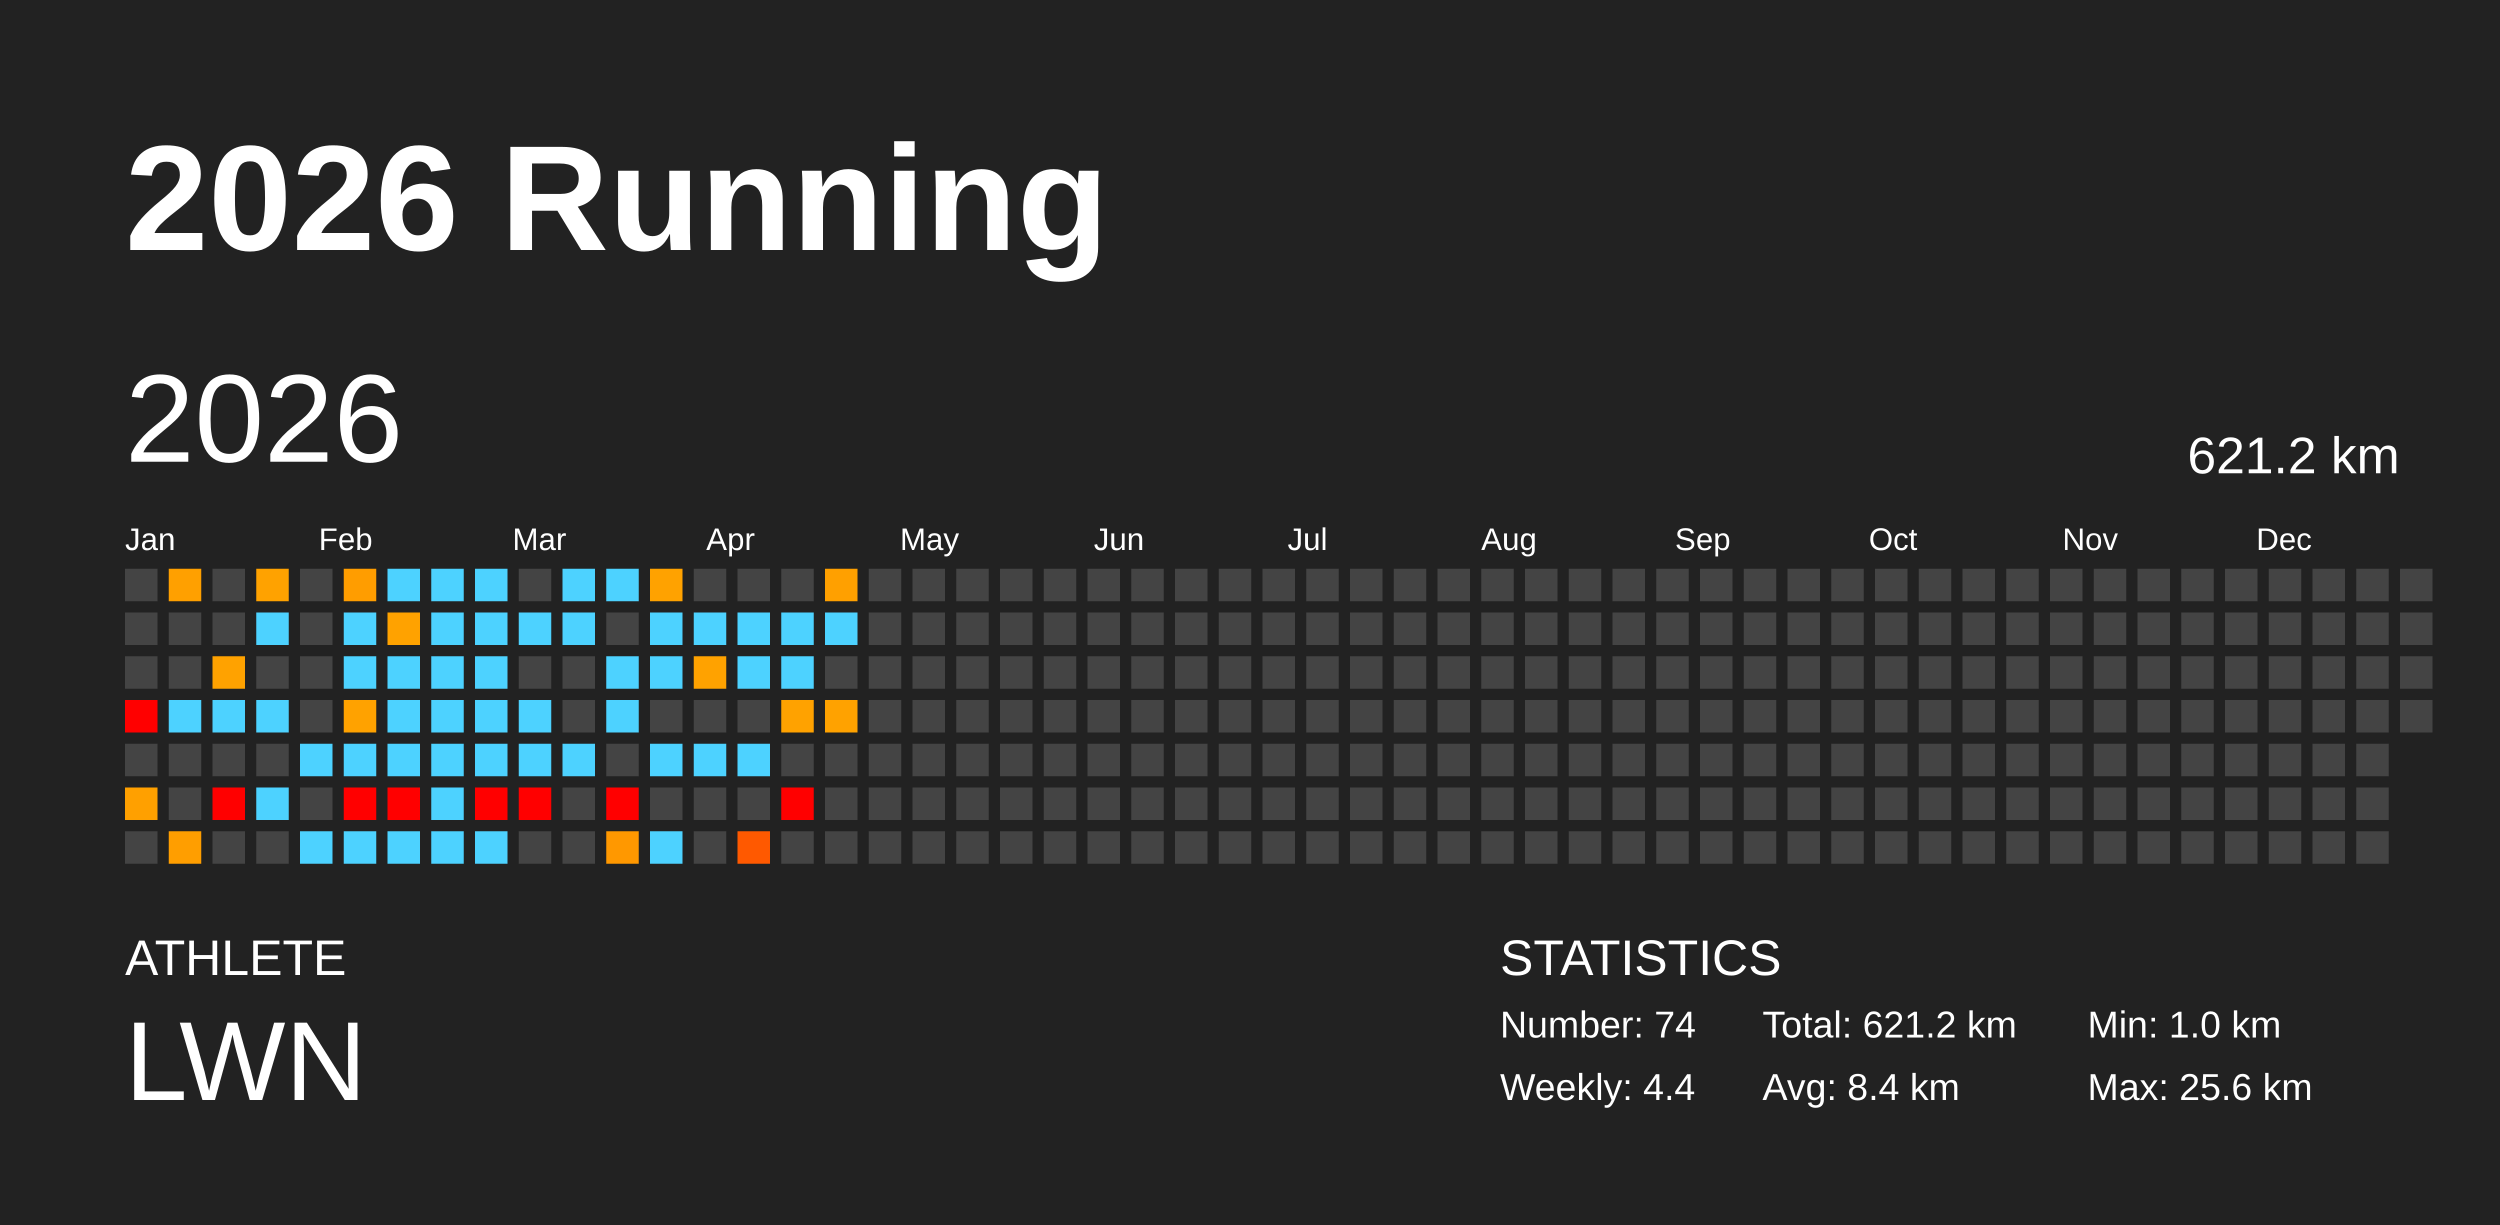
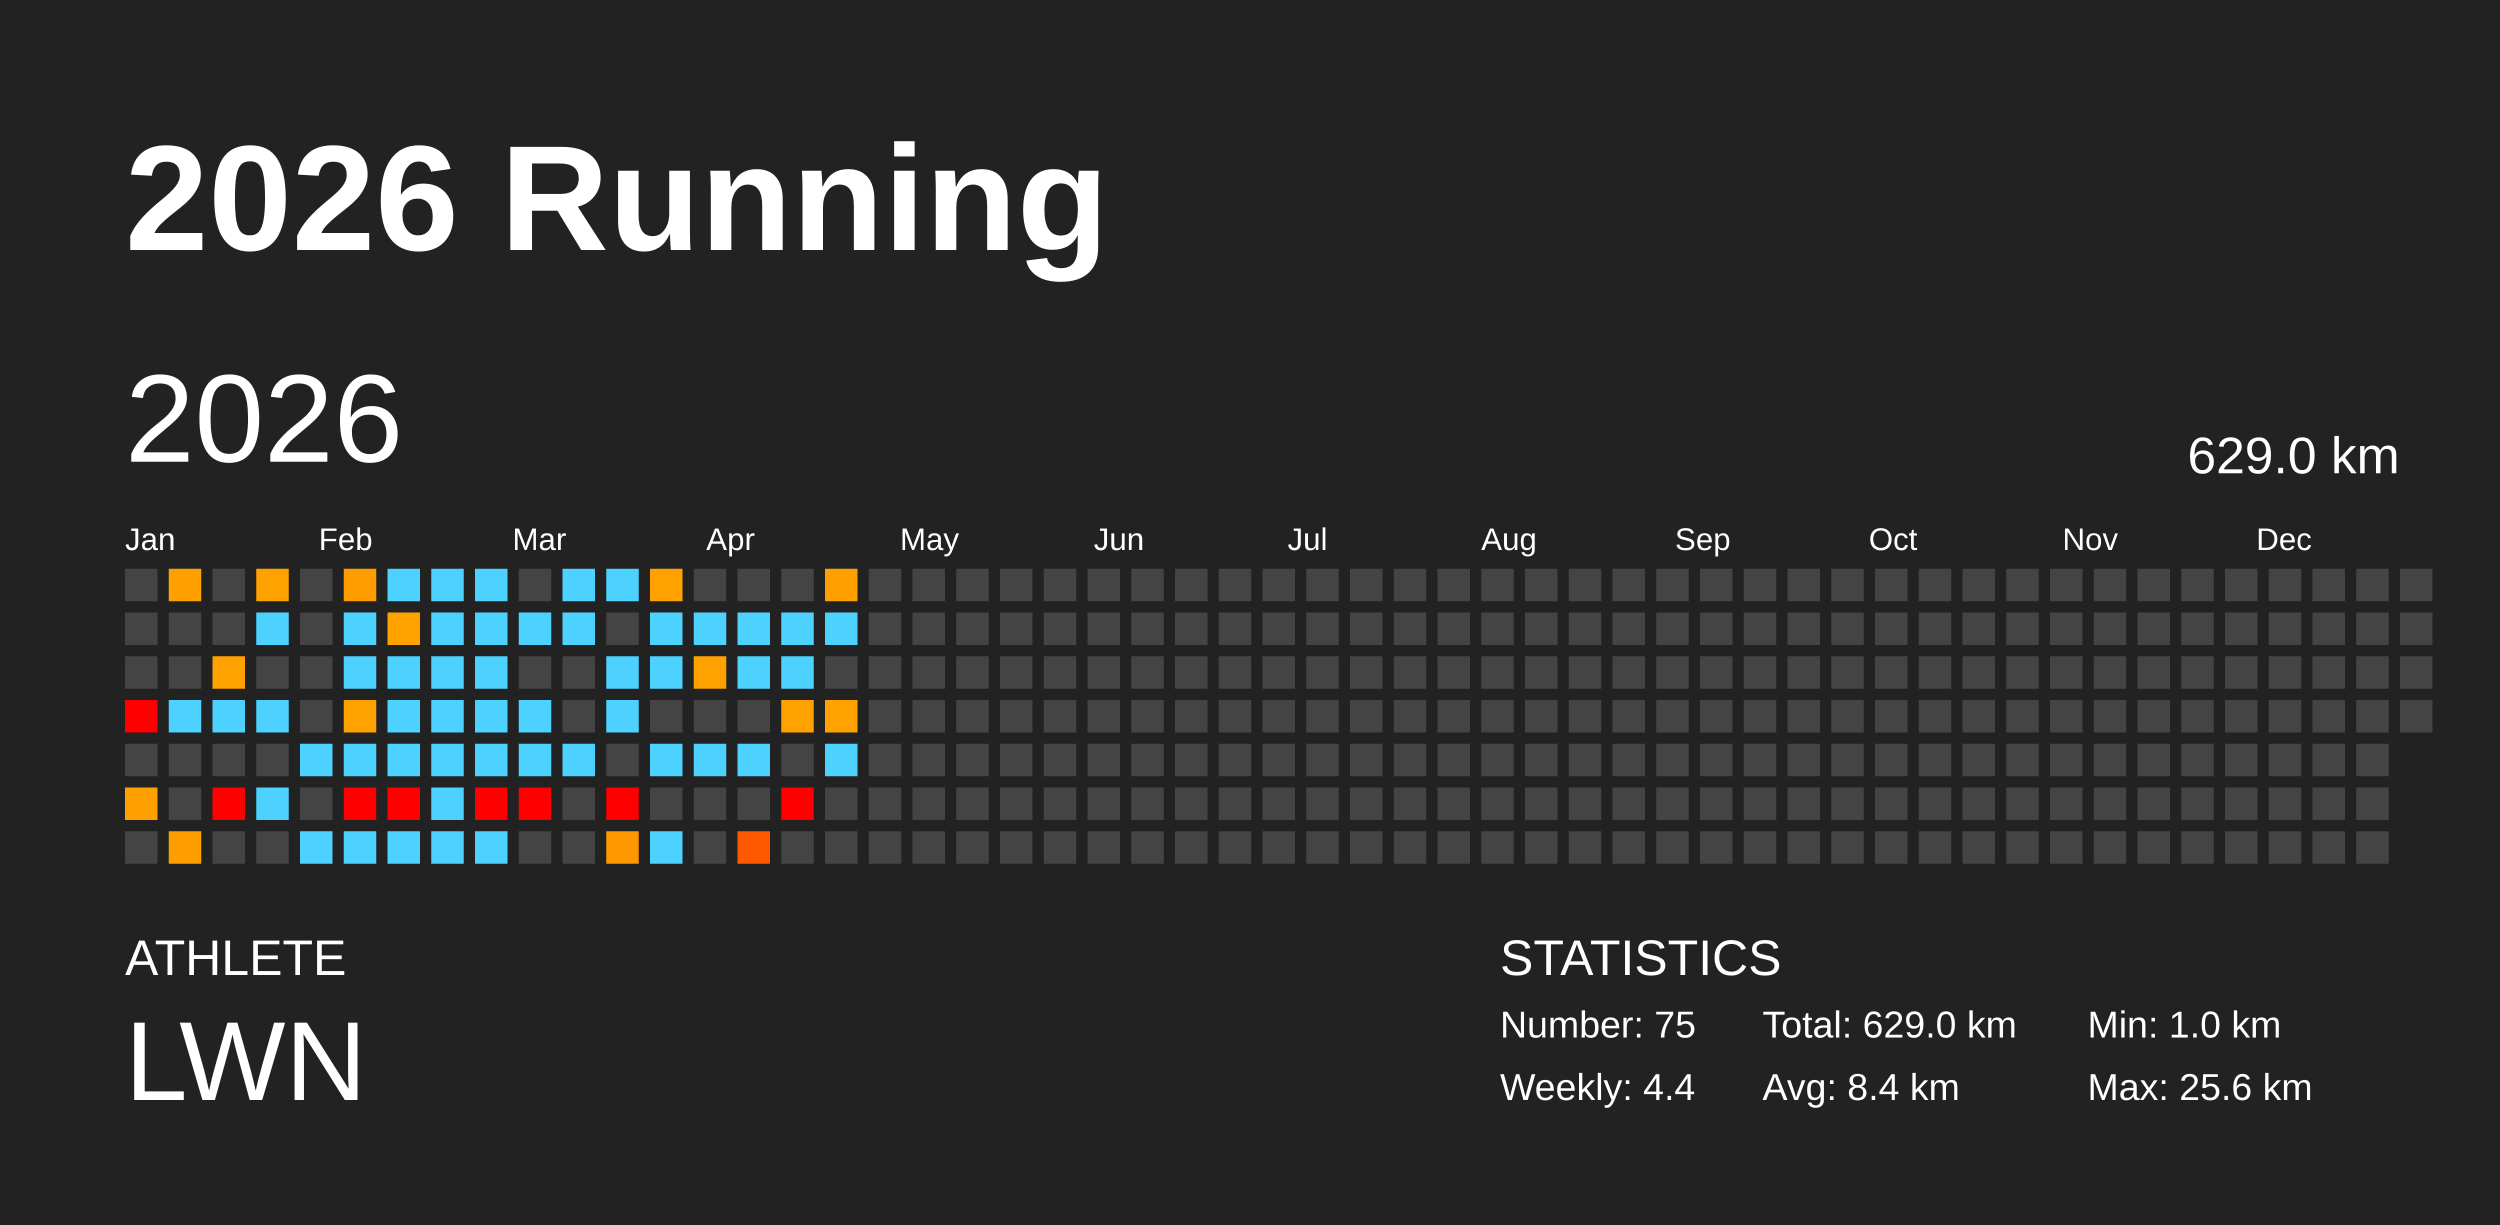
<svg xmlns="http://www.w3.org/2000/svg" baseProfile="full" height="98mm" version="1.1" viewBox="0,0,200,98" width="200mm">
  <defs />
  <rect fill="#222222" height="98" width="200" x="0" y="0" />
  <text fill="#FFFFFF" style="font-size:12px; font-family:Arial; font-weight:bold;" x="10" y="20">2026 Running</text>
  <text fill="#FFFFFF" style="font-size:4px; font-family:Arial" x="10" y="78">ATHLETE</text>
  <text fill="#FFFFFF" style="font-size:9px; font-family:Arial" x="10" y="88">LWN</text>
  <text fill="#FFFFFF" style="font-size:4px; font-family:Arial" x="120" y="78">STATISTICS</text>
-   <text fill="#FFFFFF" style="font-size:3px; font-family:Arial" x="120" y="83">Number: 74</text>
+   <text fill="#FFFFFF" style="font-size:3px; font-family:Arial" x="120" y="83">Number: 75</text>
  <text fill="#FFFFFF" style="font-size:3px; font-family:Arial" x="120" y="88">Weekly: 4.4</text>
-   <text fill="#FFFFFF" style="font-size:3px; font-family:Arial" x="141" y="83">Total: 621.2 km</text>
+   <text fill="#FFFFFF" style="font-size:3px; font-family:Arial" x="141" y="83">Total: 629.0 km</text>
  <text fill="#FFFFFF" style="font-size:3px; font-family:Arial" x="141" y="88">Avg: 8.4 km</text>
  <text fill="#FFFFFF" style="font-size:3px; font-family:Arial" x="167" y="83">Min: 1.0 km</text>
  <text fill="#FFFFFF" style="font-size:3px; font-family:Arial" x="167" y="88">Max: 25.6 km</text>
  <text dominant-baseline="hanging" fill="#FFFFFF" style="font-size:10.0px; font-family:Arial;" x="10" y="30">2026</text>
-   <text dominant-baseline="hanging" fill="#FFFFFF" style="font-size:4.125px; font-family:Arial;" x="175" y="35">621.2 km</text>
+   <text dominant-baseline="hanging" fill="#FFFFFF" style="font-size:4.125px; font-family:Arial;" x="175" y="35">629.0 km</text>
  <text fill="#FFFFFF" style="font-size:2.5px; font-family:Arial" x="10.0" y="44">Jan</text>
  <text fill="#FFFFFF" style="font-size:2.5px; font-family:Arial" x="25.5" y="44">Feb</text>
  <text fill="#FFFFFF" style="font-size:2.5px; font-family:Arial" x="41.0" y="44">Mar</text>
  <text fill="#FFFFFF" style="font-size:2.5px; font-family:Arial" x="56.5" y="44">Apr</text>
  <text fill="#FFFFFF" style="font-size:2.5px; font-family:Arial" x="72.0" y="44">May</text>
  <text fill="#FFFFFF" style="font-size:2.5px; font-family:Arial" x="87.5" y="44">Jun</text>
  <text fill="#FFFFFF" style="font-size:2.5px; font-family:Arial" x="103.0" y="44">Jul</text>
  <text fill="#FFFFFF" style="font-size:2.5px; font-family:Arial" x="118.5" y="44">Aug</text>
  <text fill="#FFFFFF" style="font-size:2.5px; font-family:Arial" x="134.0" y="44">Sep</text>
  <text fill="#FFFFFF" style="font-size:2.5px; font-family:Arial" x="149.5" y="44">Oct</text>
  <text fill="#FFFFFF" style="font-size:2.5px; font-family:Arial" x="165.0" y="44">Nov</text>
  <text fill="#FFFFFF" style="font-size:2.5px; font-family:Arial" x="180.5" y="44">Dec</text>
  <rect fill="#444444" height="2.6" width="2.6" x="10.0" y="45.5" />
  <rect fill="#444444" height="2.6" width="2.6" x="10.0" y="49.0" />
  <rect fill="#444444" height="2.6" width="2.6" x="10.0" y="52.5" />
  <rect fill="red" height="2.6" width="2.6" x="10.0" y="56.0" />
  <rect fill="#444444" height="2.6" width="2.6" x="10.0" y="59.5" />
  <rect fill="#ffa000" height="2.6" width="2.6" x="10.0" y="63.0" />
  <rect fill="#444444" height="2.6" width="2.6" x="10.0" y="66.5" />
  <rect fill="#ffa000" height="2.6" width="2.6" x="13.5" y="45.5" />
  <rect fill="#444444" height="2.6" width="2.6" x="13.5" y="49.0" />
  <rect fill="#444444" height="2.6" width="2.6" x="13.5" y="52.5" />
  <rect fill="#4dd2ff" height="2.6" width="2.6" x="13.5" y="56.0" />
  <rect fill="#444444" height="2.6" width="2.6" x="13.5" y="59.5" />
  <rect fill="#444444" height="2.6" width="2.6" x="13.5" y="63.0" />
  <rect fill="#ff9e00" height="2.6" width="2.6" x="13.5" y="66.5" />
  <rect fill="#444444" height="2.6" width="2.6" x="17.0" y="45.5" />
  <rect fill="#444444" height="2.6" width="2.6" x="17.0" y="49.0" />
  <rect fill="#ffa200" height="2.6" width="2.6" x="17.0" y="52.5" />
  <rect fill="#4dd2ff" height="2.6" width="2.6" x="17.0" y="56.0" />
  <rect fill="#444444" height="2.6" width="2.6" x="17.0" y="59.5" />
  <rect fill="red" height="2.6" width="2.6" x="17.0" y="63.0" />
  <rect fill="#444444" height="2.6" width="2.6" x="17.0" y="66.5" />
  <rect fill="#ffa200" height="2.6" width="2.6" x="20.5" y="45.5" />
  <rect fill="#4dd2ff" height="2.6" width="2.6" x="20.5" y="49.0" />
  <rect fill="#444444" height="2.6" width="2.6" x="20.5" y="52.5" />
  <rect fill="#4dd2ff" height="2.6" width="2.6" x="20.5" y="56.0" />
  <rect fill="#444444" height="2.6" width="2.6" x="20.5" y="59.5" />
  <rect fill="#4dd2ff" height="2.6" width="2.6" x="20.5" y="63.0" />
  <rect fill="#444444" height="2.6" width="2.6" x="20.5" y="66.5" />
  <rect fill="#444444" height="2.6" width="2.6" x="24.0" y="45.5" />
  <rect fill="#444444" height="2.6" width="2.6" x="24.0" y="49.0" />
  <rect fill="#444444" height="2.6" width="2.6" x="24.0" y="52.5" />
  <rect fill="#444444" height="2.6" width="2.6" x="24.0" y="56.0" />
  <rect fill="#4dd2ff" height="2.6" width="2.6" x="24.0" y="59.5" />
  <rect fill="#444444" height="2.6" width="2.6" x="24.0" y="63.0" />
  <rect fill="#4dd2ff" height="2.6" width="2.6" x="24.0" y="66.5" />
  <rect fill="#ff9d00" height="2.6" width="2.6" x="27.5" y="45.5" />
  <rect fill="#4dd2ff" height="2.6" width="2.6" x="27.5" y="49.0" />
  <rect fill="#4dd2ff" height="2.6" width="2.6" x="27.5" y="52.5" />
  <rect fill="#ffa200" height="2.6" width="2.6" x="27.5" y="56.0" />
  <rect fill="#4dd2ff" height="2.6" width="2.6" x="27.5" y="59.5" />
  <rect fill="red" height="2.6" width="2.6" x="27.5" y="63.0" />
  <rect fill="#4dd2ff" height="2.6" width="2.6" x="27.5" y="66.5" />
  <rect fill="#4dd2ff" height="2.6" width="2.6" x="31.0" y="45.5" />
  <rect fill="#ffa200" height="2.6" width="2.6" x="31.0" y="49.0" />
  <rect fill="#4dd2ff" height="2.6" width="2.6" x="31.0" y="52.5" />
  <rect fill="#4dd2ff" height="2.6" width="2.6" x="31.0" y="56.0" />
  <rect fill="#4dd2ff" height="2.6" width="2.6" x="31.0" y="59.5" />
  <rect fill="red" height="2.6" width="2.6" x="31.0" y="63.0" />
  <rect fill="#4dd2ff" height="2.6" width="2.6" x="31.0" y="66.5" />
  <rect fill="#4dd2ff" height="2.6" width="2.6" x="34.5" y="45.5" />
  <rect fill="#4dd2ff" height="2.6" width="2.6" x="34.5" y="49.0" />
  <rect fill="#4dd2ff" height="2.6" width="2.6" x="34.5" y="52.5" />
  <rect fill="#4dd2ff" height="2.6" width="2.6" x="34.5" y="56.0" />
  <rect fill="#4dd2ff" height="2.6" width="2.6" x="34.5" y="59.5" />
  <rect fill="#4dd2ff" height="2.6" width="2.6" x="34.5" y="63.0" />
  <rect fill="#4dd2ff" height="2.6" width="2.6" x="34.5" y="66.5" />
  <rect fill="#4dd2ff" height="2.6" width="2.6" x="38.0" y="45.5" />
  <rect fill="#4dd2ff" height="2.6" width="2.6" x="38.0" y="49.0" />
  <rect fill="#4dd2ff" height="2.6" width="2.6" x="38.0" y="52.5" />
  <rect fill="#4dd2ff" height="2.6" width="2.6" x="38.0" y="56.0" />
  <rect fill="#4dd2ff" height="2.6" width="2.6" x="38.0" y="59.5" />
  <rect fill="red" height="2.6" width="2.6" x="38.0" y="63.0" />
  <rect fill="#4dd2ff" height="2.6" width="2.6" x="38.0" y="66.5" />
  <rect fill="#444444" height="2.6" width="2.6" x="41.5" y="45.5" />
  <rect fill="#4dd2ff" height="2.6" width="2.6" x="41.5" y="49.0" />
  <rect fill="#444444" height="2.6" width="2.6" x="41.5" y="52.5" />
  <rect fill="#4dd2ff" height="2.6" width="2.6" x="41.5" y="56.0" />
  <rect fill="#4dd2ff" height="2.6" width="2.6" x="41.5" y="59.5" />
  <rect fill="red" height="2.6" width="2.6" x="41.5" y="63.0" />
  <rect fill="#444444" height="2.6" width="2.6" x="41.5" y="66.5" />
  <rect fill="#4dd2ff" height="2.6" width="2.6" x="45.0" y="45.5" />
  <rect fill="#4dd2ff" height="2.6" width="2.6" x="45.0" y="49.0" />
  <rect fill="#444444" height="2.6" width="2.6" x="45.0" y="52.5" />
  <rect fill="#444444" height="2.6" width="2.6" x="45.0" y="56.0" />
  <rect fill="#4dd2ff" height="2.6" width="2.6" x="45.0" y="59.5" />
  <rect fill="#444444" height="2.6" width="2.6" x="45.0" y="63.0" />
  <rect fill="#444444" height="2.6" width="2.6" x="45.0" y="66.5" />
  <rect fill="#4dd2ff" height="2.6" width="2.6" x="48.5" y="45.5" />
  <rect fill="#444444" height="2.6" width="2.6" x="48.5" y="49.0" />
  <rect fill="#4dd2ff" height="2.6" width="2.6" x="48.5" y="52.5" />
  <rect fill="#4dd2ff" height="2.6" width="2.6" x="48.5" y="56.0" />
  <rect fill="#444444" height="2.6" width="2.6" x="48.5" y="59.5" />
  <rect fill="red" height="2.6" width="2.6" x="48.5" y="63.0" />
  <rect fill="#ff9800" height="2.6" width="2.6" x="48.5" y="66.5" />
  <rect fill="#ffa200" height="2.6" width="2.6" x="52.0" y="45.5" />
  <rect fill="#4dd2ff" height="2.6" width="2.6" x="52.0" y="49.0" />
  <rect fill="#4dd2ff" height="2.6" width="2.6" x="52.0" y="52.5" />
  <rect fill="#444444" height="2.6" width="2.6" x="52.0" y="56.0" />
  <rect fill="#4dd2ff" height="2.6" width="2.6" x="52.0" y="59.5" />
  <rect fill="#444444" height="2.6" width="2.6" x="52.0" y="63.0" />
  <rect fill="#4dd2ff" height="2.6" width="2.6" x="52.0" y="66.5" />
  <rect fill="#444444" height="2.6" width="2.6" x="55.5" y="45.5" />
  <rect fill="#4dd2ff" height="2.6" width="2.6" x="55.5" y="49.0" />
  <rect fill="#ffa200" height="2.6" width="2.6" x="55.5" y="52.5" />
  <rect fill="#444444" height="2.6" width="2.6" x="55.5" y="56.0" />
  <rect fill="#4dd2ff" height="2.6" width="2.6" x="55.5" y="59.5" />
  <rect fill="#444444" height="2.6" width="2.6" x="55.5" y="63.0" />
  <rect fill="#444444" height="2.6" width="2.6" x="55.5" y="66.5" />
  <rect fill="#444444" height="2.6" width="2.6" x="59.0" y="45.5" />
  <rect fill="#4dd2ff" height="2.6" width="2.6" x="59.0" y="49.0" />
  <rect fill="#4dd2ff" height="2.6" width="2.6" x="59.0" y="52.5" />
  <rect fill="#444444" height="2.6" width="2.6" x="59.0" y="56.0" />
  <rect fill="#4dd2ff" height="2.6" width="2.6" x="59.0" y="59.5" />
  <rect fill="#444444" height="2.6" width="2.6" x="59.0" y="63.0" />
  <rect fill="#ff5900" height="2.6" width="2.6" x="59.0" y="66.5" />
  <rect fill="#444444" height="2.6" width="2.6" x="62.5" y="45.5" />
  <rect fill="#4dd2ff" height="2.6" width="2.6" x="62.5" y="49.0" />
  <rect fill="#4dd2ff" height="2.6" width="2.6" x="62.5" y="52.5" />
  <rect fill="#ffa200" height="2.6" width="2.6" x="62.5" y="56.0" />
  <rect fill="#444444" height="2.6" width="2.6" x="62.5" y="59.5" />
  <rect fill="red" height="2.6" width="2.6" x="62.5" y="63.0" />
  <rect fill="#444444" height="2.6" width="2.6" x="62.5" y="66.5" />
  <rect fill="#ffa000" height="2.6" width="2.6" x="66.0" y="45.5" />
  <rect fill="#4dd2ff" height="2.6" width="2.6" x="66.0" y="49.0" />
  <rect fill="#444444" height="2.6" width="2.6" x="66.0" y="52.5" />
  <rect fill="#ffa200" height="2.6" width="2.6" x="66.0" y="56.0" />
-   <rect fill="#444444" height="2.6" width="2.6" x="66.0" y="59.5" />
+   <rect fill="#4dd2ff" height="2.6" width="2.6" x="66.0" y="59.5" />
  <rect fill="#444444" height="2.6" width="2.6" x="66.0" y="63.0" />
  <rect fill="#444444" height="2.6" width="2.6" x="66.0" y="66.5" />
  <rect fill="#444444" height="2.6" width="2.6" x="69.5" y="45.5" />
  <rect fill="#444444" height="2.6" width="2.6" x="69.5" y="49.0" />
  <rect fill="#444444" height="2.6" width="2.6" x="69.5" y="52.5" />
  <rect fill="#444444" height="2.6" width="2.6" x="69.5" y="56.0" />
  <rect fill="#444444" height="2.6" width="2.6" x="69.5" y="59.5" />
  <rect fill="#444444" height="2.6" width="2.6" x="69.5" y="63.0" />
  <rect fill="#444444" height="2.6" width="2.6" x="69.5" y="66.5" />
  <rect fill="#444444" height="2.6" width="2.6" x="73.0" y="45.5" />
  <rect fill="#444444" height="2.6" width="2.6" x="73.0" y="49.0" />
  <rect fill="#444444" height="2.6" width="2.6" x="73.0" y="52.5" />
  <rect fill="#444444" height="2.6" width="2.6" x="73.0" y="56.0" />
  <rect fill="#444444" height="2.6" width="2.6" x="73.0" y="59.5" />
  <rect fill="#444444" height="2.6" width="2.6" x="73.0" y="63.0" />
  <rect fill="#444444" height="2.6" width="2.6" x="73.0" y="66.5" />
  <rect fill="#444444" height="2.6" width="2.6" x="76.5" y="45.5" />
  <rect fill="#444444" height="2.6" width="2.6" x="76.5" y="49.0" />
  <rect fill="#444444" height="2.6" width="2.6" x="76.5" y="52.5" />
  <rect fill="#444444" height="2.6" width="2.6" x="76.5" y="56.0" />
  <rect fill="#444444" height="2.6" width="2.6" x="76.5" y="59.5" />
  <rect fill="#444444" height="2.6" width="2.6" x="76.5" y="63.0" />
  <rect fill="#444444" height="2.6" width="2.6" x="76.5" y="66.5" />
  <rect fill="#444444" height="2.6" width="2.6" x="80.0" y="45.5" />
  <rect fill="#444444" height="2.6" width="2.6" x="80.0" y="49.0" />
  <rect fill="#444444" height="2.6" width="2.6" x="80.0" y="52.5" />
  <rect fill="#444444" height="2.6" width="2.6" x="80.0" y="56.0" />
  <rect fill="#444444" height="2.6" width="2.6" x="80.0" y="59.5" />
  <rect fill="#444444" height="2.6" width="2.6" x="80.0" y="63.0" />
  <rect fill="#444444" height="2.6" width="2.6" x="80.0" y="66.5" />
  <rect fill="#444444" height="2.6" width="2.6" x="83.5" y="45.5" />
  <rect fill="#444444" height="2.6" width="2.6" x="83.5" y="49.0" />
  <rect fill="#444444" height="2.6" width="2.6" x="83.5" y="52.5" />
  <rect fill="#444444" height="2.6" width="2.6" x="83.5" y="56.0" />
  <rect fill="#444444" height="2.6" width="2.6" x="83.5" y="59.5" />
  <rect fill="#444444" height="2.6" width="2.6" x="83.5" y="63.0" />
  <rect fill="#444444" height="2.6" width="2.6" x="83.5" y="66.5" />
  <rect fill="#444444" height="2.6" width="2.6" x="87.0" y="45.5" />
  <rect fill="#444444" height="2.6" width="2.6" x="87.0" y="49.0" />
  <rect fill="#444444" height="2.6" width="2.6" x="87.0" y="52.5" />
  <rect fill="#444444" height="2.6" width="2.6" x="87.0" y="56.0" />
  <rect fill="#444444" height="2.6" width="2.6" x="87.0" y="59.5" />
  <rect fill="#444444" height="2.6" width="2.6" x="87.0" y="63.0" />
  <rect fill="#444444" height="2.6" width="2.6" x="87.0" y="66.5" />
  <rect fill="#444444" height="2.6" width="2.6" x="90.5" y="45.5" />
  <rect fill="#444444" height="2.6" width="2.6" x="90.5" y="49.0" />
  <rect fill="#444444" height="2.6" width="2.6" x="90.5" y="52.5" />
  <rect fill="#444444" height="2.6" width="2.6" x="90.5" y="56.0" />
  <rect fill="#444444" height="2.6" width="2.6" x="90.5" y="59.5" />
  <rect fill="#444444" height="2.6" width="2.6" x="90.5" y="63.0" />
  <rect fill="#444444" height="2.6" width="2.6" x="90.5" y="66.5" />
  <rect fill="#444444" height="2.6" width="2.6" x="94.0" y="45.5" />
  <rect fill="#444444" height="2.6" width="2.6" x="94.0" y="49.0" />
  <rect fill="#444444" height="2.6" width="2.6" x="94.0" y="52.5" />
  <rect fill="#444444" height="2.6" width="2.6" x="94.0" y="56.0" />
  <rect fill="#444444" height="2.6" width="2.6" x="94.0" y="59.5" />
  <rect fill="#444444" height="2.6" width="2.6" x="94.0" y="63.0" />
  <rect fill="#444444" height="2.6" width="2.6" x="94.0" y="66.5" />
  <rect fill="#444444" height="2.6" width="2.6" x="97.5" y="45.5" />
  <rect fill="#444444" height="2.6" width="2.6" x="97.5" y="49.0" />
  <rect fill="#444444" height="2.6" width="2.6" x="97.5" y="52.5" />
  <rect fill="#444444" height="2.6" width="2.6" x="97.5" y="56.0" />
  <rect fill="#444444" height="2.6" width="2.6" x="97.5" y="59.5" />
  <rect fill="#444444" height="2.6" width="2.6" x="97.5" y="63.0" />
  <rect fill="#444444" height="2.6" width="2.6" x="97.5" y="66.5" />
  <rect fill="#444444" height="2.6" width="2.6" x="101.0" y="45.5" />
  <rect fill="#444444" height="2.6" width="2.6" x="101.0" y="49.0" />
  <rect fill="#444444" height="2.6" width="2.6" x="101.0" y="52.5" />
  <rect fill="#444444" height="2.6" width="2.6" x="101.0" y="56.0" />
  <rect fill="#444444" height="2.6" width="2.6" x="101.0" y="59.5" />
  <rect fill="#444444" height="2.6" width="2.6" x="101.0" y="63.0" />
  <rect fill="#444444" height="2.6" width="2.6" x="101.0" y="66.5" />
  <rect fill="#444444" height="2.6" width="2.6" x="104.5" y="45.5" />
  <rect fill="#444444" height="2.6" width="2.6" x="104.5" y="49.0" />
  <rect fill="#444444" height="2.6" width="2.6" x="104.5" y="52.5" />
  <rect fill="#444444" height="2.6" width="2.6" x="104.5" y="56.0" />
  <rect fill="#444444" height="2.6" width="2.6" x="104.5" y="59.5" />
  <rect fill="#444444" height="2.6" width="2.6" x="104.5" y="63.0" />
  <rect fill="#444444" height="2.6" width="2.6" x="104.5" y="66.5" />
  <rect fill="#444444" height="2.6" width="2.6" x="108.0" y="45.5" />
  <rect fill="#444444" height="2.6" width="2.6" x="108.0" y="49.0" />
  <rect fill="#444444" height="2.6" width="2.6" x="108.0" y="52.5" />
  <rect fill="#444444" height="2.6" width="2.6" x="108.0" y="56.0" />
  <rect fill="#444444" height="2.6" width="2.6" x="108.0" y="59.5" />
  <rect fill="#444444" height="2.6" width="2.6" x="108.0" y="63.0" />
  <rect fill="#444444" height="2.6" width="2.6" x="108.0" y="66.5" />
  <rect fill="#444444" height="2.6" width="2.6" x="111.5" y="45.5" />
  <rect fill="#444444" height="2.6" width="2.6" x="111.5" y="49.0" />
  <rect fill="#444444" height="2.6" width="2.6" x="111.5" y="52.5" />
  <rect fill="#444444" height="2.6" width="2.6" x="111.5" y="56.0" />
  <rect fill="#444444" height="2.6" width="2.6" x="111.5" y="59.5" />
  <rect fill="#444444" height="2.6" width="2.6" x="111.5" y="63.0" />
  <rect fill="#444444" height="2.6" width="2.6" x="111.5" y="66.5" />
  <rect fill="#444444" height="2.6" width="2.6" x="115.0" y="45.5" />
  <rect fill="#444444" height="2.6" width="2.6" x="115.0" y="49.0" />
  <rect fill="#444444" height="2.6" width="2.6" x="115.0" y="52.5" />
  <rect fill="#444444" height="2.6" width="2.6" x="115.0" y="56.0" />
  <rect fill="#444444" height="2.6" width="2.6" x="115.0" y="59.5" />
  <rect fill="#444444" height="2.6" width="2.6" x="115.0" y="63.0" />
  <rect fill="#444444" height="2.6" width="2.6" x="115.0" y="66.5" />
  <rect fill="#444444" height="2.6" width="2.6" x="118.5" y="45.5" />
  <rect fill="#444444" height="2.6" width="2.6" x="118.5" y="49.0" />
  <rect fill="#444444" height="2.6" width="2.6" x="118.5" y="52.5" />
  <rect fill="#444444" height="2.6" width="2.6" x="118.5" y="56.0" />
  <rect fill="#444444" height="2.6" width="2.6" x="118.5" y="59.5" />
  <rect fill="#444444" height="2.6" width="2.6" x="118.5" y="63.0" />
  <rect fill="#444444" height="2.6" width="2.6" x="118.5" y="66.5" />
  <rect fill="#444444" height="2.6" width="2.6" x="122.0" y="45.5" />
  <rect fill="#444444" height="2.6" width="2.6" x="122.0" y="49.0" />
  <rect fill="#444444" height="2.6" width="2.6" x="122.0" y="52.5" />
  <rect fill="#444444" height="2.6" width="2.6" x="122.0" y="56.0" />
  <rect fill="#444444" height="2.6" width="2.6" x="122.0" y="59.5" />
  <rect fill="#444444" height="2.6" width="2.6" x="122.0" y="63.0" />
  <rect fill="#444444" height="2.6" width="2.6" x="122.0" y="66.5" />
  <rect fill="#444444" height="2.6" width="2.6" x="125.5" y="45.5" />
  <rect fill="#444444" height="2.6" width="2.6" x="125.5" y="49.0" />
  <rect fill="#444444" height="2.6" width="2.6" x="125.5" y="52.5" />
  <rect fill="#444444" height="2.6" width="2.6" x="125.5" y="56.0" />
  <rect fill="#444444" height="2.6" width="2.6" x="125.5" y="59.5" />
  <rect fill="#444444" height="2.6" width="2.6" x="125.5" y="63.0" />
  <rect fill="#444444" height="2.6" width="2.6" x="125.5" y="66.5" />
  <rect fill="#444444" height="2.6" width="2.6" x="129.0" y="45.5" />
  <rect fill="#444444" height="2.6" width="2.6" x="129.0" y="49.0" />
  <rect fill="#444444" height="2.6" width="2.6" x="129.0" y="52.5" />
  <rect fill="#444444" height="2.6" width="2.6" x="129.0" y="56.0" />
  <rect fill="#444444" height="2.6" width="2.6" x="129.0" y="59.5" />
  <rect fill="#444444" height="2.6" width="2.6" x="129.0" y="63.0" />
  <rect fill="#444444" height="2.6" width="2.6" x="129.0" y="66.5" />
  <rect fill="#444444" height="2.6" width="2.6" x="132.5" y="45.5" />
  <rect fill="#444444" height="2.6" width="2.6" x="132.5" y="49.0" />
  <rect fill="#444444" height="2.6" width="2.6" x="132.5" y="52.5" />
  <rect fill="#444444" height="2.6" width="2.6" x="132.5" y="56.0" />
  <rect fill="#444444" height="2.6" width="2.6" x="132.5" y="59.5" />
  <rect fill="#444444" height="2.6" width="2.6" x="132.5" y="63.0" />
  <rect fill="#444444" height="2.6" width="2.6" x="132.5" y="66.5" />
  <rect fill="#444444" height="2.6" width="2.6" x="136.0" y="45.5" />
  <rect fill="#444444" height="2.6" width="2.6" x="136.0" y="49.0" />
  <rect fill="#444444" height="2.6" width="2.6" x="136.0" y="52.5" />
  <rect fill="#444444" height="2.6" width="2.6" x="136.0" y="56.0" />
  <rect fill="#444444" height="2.6" width="2.6" x="136.0" y="59.5" />
  <rect fill="#444444" height="2.6" width="2.6" x="136.0" y="63.0" />
  <rect fill="#444444" height="2.6" width="2.6" x="136.0" y="66.5" />
  <rect fill="#444444" height="2.6" width="2.6" x="139.5" y="45.5" />
  <rect fill="#444444" height="2.6" width="2.6" x="139.5" y="49.0" />
  <rect fill="#444444" height="2.6" width="2.6" x="139.5" y="52.5" />
  <rect fill="#444444" height="2.6" width="2.6" x="139.5" y="56.0" />
  <rect fill="#444444" height="2.6" width="2.6" x="139.5" y="59.5" />
  <rect fill="#444444" height="2.6" width="2.6" x="139.5" y="63.0" />
  <rect fill="#444444" height="2.6" width="2.6" x="139.5" y="66.5" />
  <rect fill="#444444" height="2.6" width="2.6" x="143.0" y="45.5" />
  <rect fill="#444444" height="2.6" width="2.6" x="143.0" y="49.0" />
  <rect fill="#444444" height="2.6" width="2.6" x="143.0" y="52.5" />
  <rect fill="#444444" height="2.6" width="2.6" x="143.0" y="56.0" />
  <rect fill="#444444" height="2.6" width="2.6" x="143.0" y="59.5" />
  <rect fill="#444444" height="2.6" width="2.6" x="143.0" y="63.0" />
  <rect fill="#444444" height="2.6" width="2.6" x="143.0" y="66.5" />
  <rect fill="#444444" height="2.6" width="2.6" x="146.5" y="45.5" />
  <rect fill="#444444" height="2.6" width="2.6" x="146.5" y="49.0" />
  <rect fill="#444444" height="2.6" width="2.6" x="146.5" y="52.5" />
  <rect fill="#444444" height="2.6" width="2.6" x="146.5" y="56.0" />
  <rect fill="#444444" height="2.6" width="2.6" x="146.5" y="59.5" />
  <rect fill="#444444" height="2.6" width="2.6" x="146.5" y="63.0" />
  <rect fill="#444444" height="2.6" width="2.6" x="146.5" y="66.5" />
  <rect fill="#444444" height="2.6" width="2.6" x="150.0" y="45.5" />
  <rect fill="#444444" height="2.6" width="2.6" x="150.0" y="49.0" />
  <rect fill="#444444" height="2.6" width="2.6" x="150.0" y="52.5" />
  <rect fill="#444444" height="2.6" width="2.6" x="150.0" y="56.0" />
  <rect fill="#444444" height="2.6" width="2.6" x="150.0" y="59.5" />
  <rect fill="#444444" height="2.6" width="2.6" x="150.0" y="63.0" />
  <rect fill="#444444" height="2.6" width="2.6" x="150.0" y="66.5" />
  <rect fill="#444444" height="2.6" width="2.6" x="153.5" y="45.5" />
  <rect fill="#444444" height="2.6" width="2.6" x="153.5" y="49.0" />
  <rect fill="#444444" height="2.6" width="2.6" x="153.5" y="52.5" />
  <rect fill="#444444" height="2.6" width="2.6" x="153.5" y="56.0" />
  <rect fill="#444444" height="2.6" width="2.6" x="153.5" y="59.5" />
  <rect fill="#444444" height="2.6" width="2.6" x="153.5" y="63.0" />
  <rect fill="#444444" height="2.6" width="2.6" x="153.5" y="66.5" />
  <rect fill="#444444" height="2.6" width="2.6" x="157.0" y="45.5" />
  <rect fill="#444444" height="2.6" width="2.6" x="157.0" y="49.0" />
  <rect fill="#444444" height="2.6" width="2.6" x="157.0" y="52.5" />
  <rect fill="#444444" height="2.6" width="2.6" x="157.0" y="56.0" />
  <rect fill="#444444" height="2.6" width="2.6" x="157.0" y="59.5" />
  <rect fill="#444444" height="2.6" width="2.6" x="157.0" y="63.0" />
  <rect fill="#444444" height="2.6" width="2.6" x="157.0" y="66.5" />
  <rect fill="#444444" height="2.6" width="2.6" x="160.5" y="45.5" />
  <rect fill="#444444" height="2.6" width="2.6" x="160.5" y="49.0" />
  <rect fill="#444444" height="2.6" width="2.6" x="160.5" y="52.5" />
  <rect fill="#444444" height="2.6" width="2.6" x="160.5" y="56.0" />
  <rect fill="#444444" height="2.6" width="2.6" x="160.5" y="59.5" />
  <rect fill="#444444" height="2.6" width="2.6" x="160.5" y="63.0" />
  <rect fill="#444444" height="2.6" width="2.6" x="160.5" y="66.5" />
  <rect fill="#444444" height="2.6" width="2.6" x="164.0" y="45.5" />
  <rect fill="#444444" height="2.6" width="2.6" x="164.0" y="49.0" />
  <rect fill="#444444" height="2.6" width="2.6" x="164.0" y="52.5" />
  <rect fill="#444444" height="2.6" width="2.6" x="164.0" y="56.0" />
  <rect fill="#444444" height="2.6" width="2.6" x="164.0" y="59.5" />
  <rect fill="#444444" height="2.6" width="2.6" x="164.0" y="63.0" />
  <rect fill="#444444" height="2.6" width="2.6" x="164.0" y="66.5" />
  <rect fill="#444444" height="2.6" width="2.6" x="167.5" y="45.5" />
  <rect fill="#444444" height="2.6" width="2.6" x="167.5" y="49.0" />
  <rect fill="#444444" height="2.6" width="2.6" x="167.5" y="52.5" />
  <rect fill="#444444" height="2.6" width="2.6" x="167.5" y="56.0" />
  <rect fill="#444444" height="2.6" width="2.6" x="167.5" y="59.5" />
  <rect fill="#444444" height="2.6" width="2.6" x="167.5" y="63.0" />
  <rect fill="#444444" height="2.6" width="2.6" x="167.5" y="66.5" />
  <rect fill="#444444" height="2.6" width="2.6" x="171.0" y="45.5" />
  <rect fill="#444444" height="2.6" width="2.6" x="171.0" y="49.0" />
  <rect fill="#444444" height="2.6" width="2.6" x="171.0" y="52.5" />
  <rect fill="#444444" height="2.6" width="2.6" x="171.0" y="56.0" />
  <rect fill="#444444" height="2.6" width="2.6" x="171.0" y="59.5" />
  <rect fill="#444444" height="2.6" width="2.6" x="171.0" y="63.0" />
  <rect fill="#444444" height="2.6" width="2.6" x="171.0" y="66.5" />
  <rect fill="#444444" height="2.6" width="2.6" x="174.5" y="45.5" />
  <rect fill="#444444" height="2.6" width="2.6" x="174.5" y="49.0" />
  <rect fill="#444444" height="2.6" width="2.6" x="174.5" y="52.5" />
  <rect fill="#444444" height="2.6" width="2.6" x="174.5" y="56.0" />
  <rect fill="#444444" height="2.6" width="2.6" x="174.5" y="59.5" />
  <rect fill="#444444" height="2.6" width="2.6" x="174.5" y="63.0" />
  <rect fill="#444444" height="2.6" width="2.6" x="174.5" y="66.5" />
  <rect fill="#444444" height="2.6" width="2.6" x="178.0" y="45.5" />
  <rect fill="#444444" height="2.6" width="2.6" x="178.0" y="49.0" />
  <rect fill="#444444" height="2.6" width="2.6" x="178.0" y="52.5" />
  <rect fill="#444444" height="2.6" width="2.6" x="178.0" y="56.0" />
  <rect fill="#444444" height="2.6" width="2.6" x="178.0" y="59.5" />
  <rect fill="#444444" height="2.6" width="2.6" x="178.0" y="63.0" />
  <rect fill="#444444" height="2.6" width="2.6" x="178.0" y="66.5" />
  <rect fill="#444444" height="2.6" width="2.6" x="181.5" y="45.5" />
  <rect fill="#444444" height="2.6" width="2.6" x="181.5" y="49.0" />
  <rect fill="#444444" height="2.6" width="2.6" x="181.5" y="52.5" />
  <rect fill="#444444" height="2.6" width="2.6" x="181.5" y="56.0" />
  <rect fill="#444444" height="2.6" width="2.6" x="181.5" y="59.5" />
  <rect fill="#444444" height="2.6" width="2.6" x="181.5" y="63.0" />
  <rect fill="#444444" height="2.6" width="2.6" x="181.5" y="66.5" />
  <rect fill="#444444" height="2.6" width="2.6" x="185.0" y="45.5" />
  <rect fill="#444444" height="2.6" width="2.6" x="185.0" y="49.0" />
  <rect fill="#444444" height="2.6" width="2.6" x="185.0" y="52.5" />
  <rect fill="#444444" height="2.6" width="2.6" x="185.0" y="56.0" />
  <rect fill="#444444" height="2.6" width="2.6" x="185.0" y="59.5" />
  <rect fill="#444444" height="2.6" width="2.6" x="185.0" y="63.0" />
  <rect fill="#444444" height="2.6" width="2.6" x="185.0" y="66.5" />
  <rect fill="#444444" height="2.6" width="2.6" x="188.5" y="45.5" />
  <rect fill="#444444" height="2.6" width="2.6" x="188.5" y="49.0" />
  <rect fill="#444444" height="2.6" width="2.6" x="188.5" y="52.5" />
  <rect fill="#444444" height="2.6" width="2.6" x="188.5" y="56.0" />
  <rect fill="#444444" height="2.6" width="2.6" x="188.5" y="59.5" />
  <rect fill="#444444" height="2.6" width="2.6" x="188.5" y="63.0" />
  <rect fill="#444444" height="2.6" width="2.6" x="188.5" y="66.5" />
  <rect fill="#444444" height="2.6" width="2.6" x="192.0" y="45.5" />
  <rect fill="#444444" height="2.6" width="2.6" x="192.0" y="49.0" />
  <rect fill="#444444" height="2.6" width="2.6" x="192.0" y="52.5" />
  <rect fill="#444444" height="2.6" width="2.6" x="192.0" y="56.0" />
</svg>
